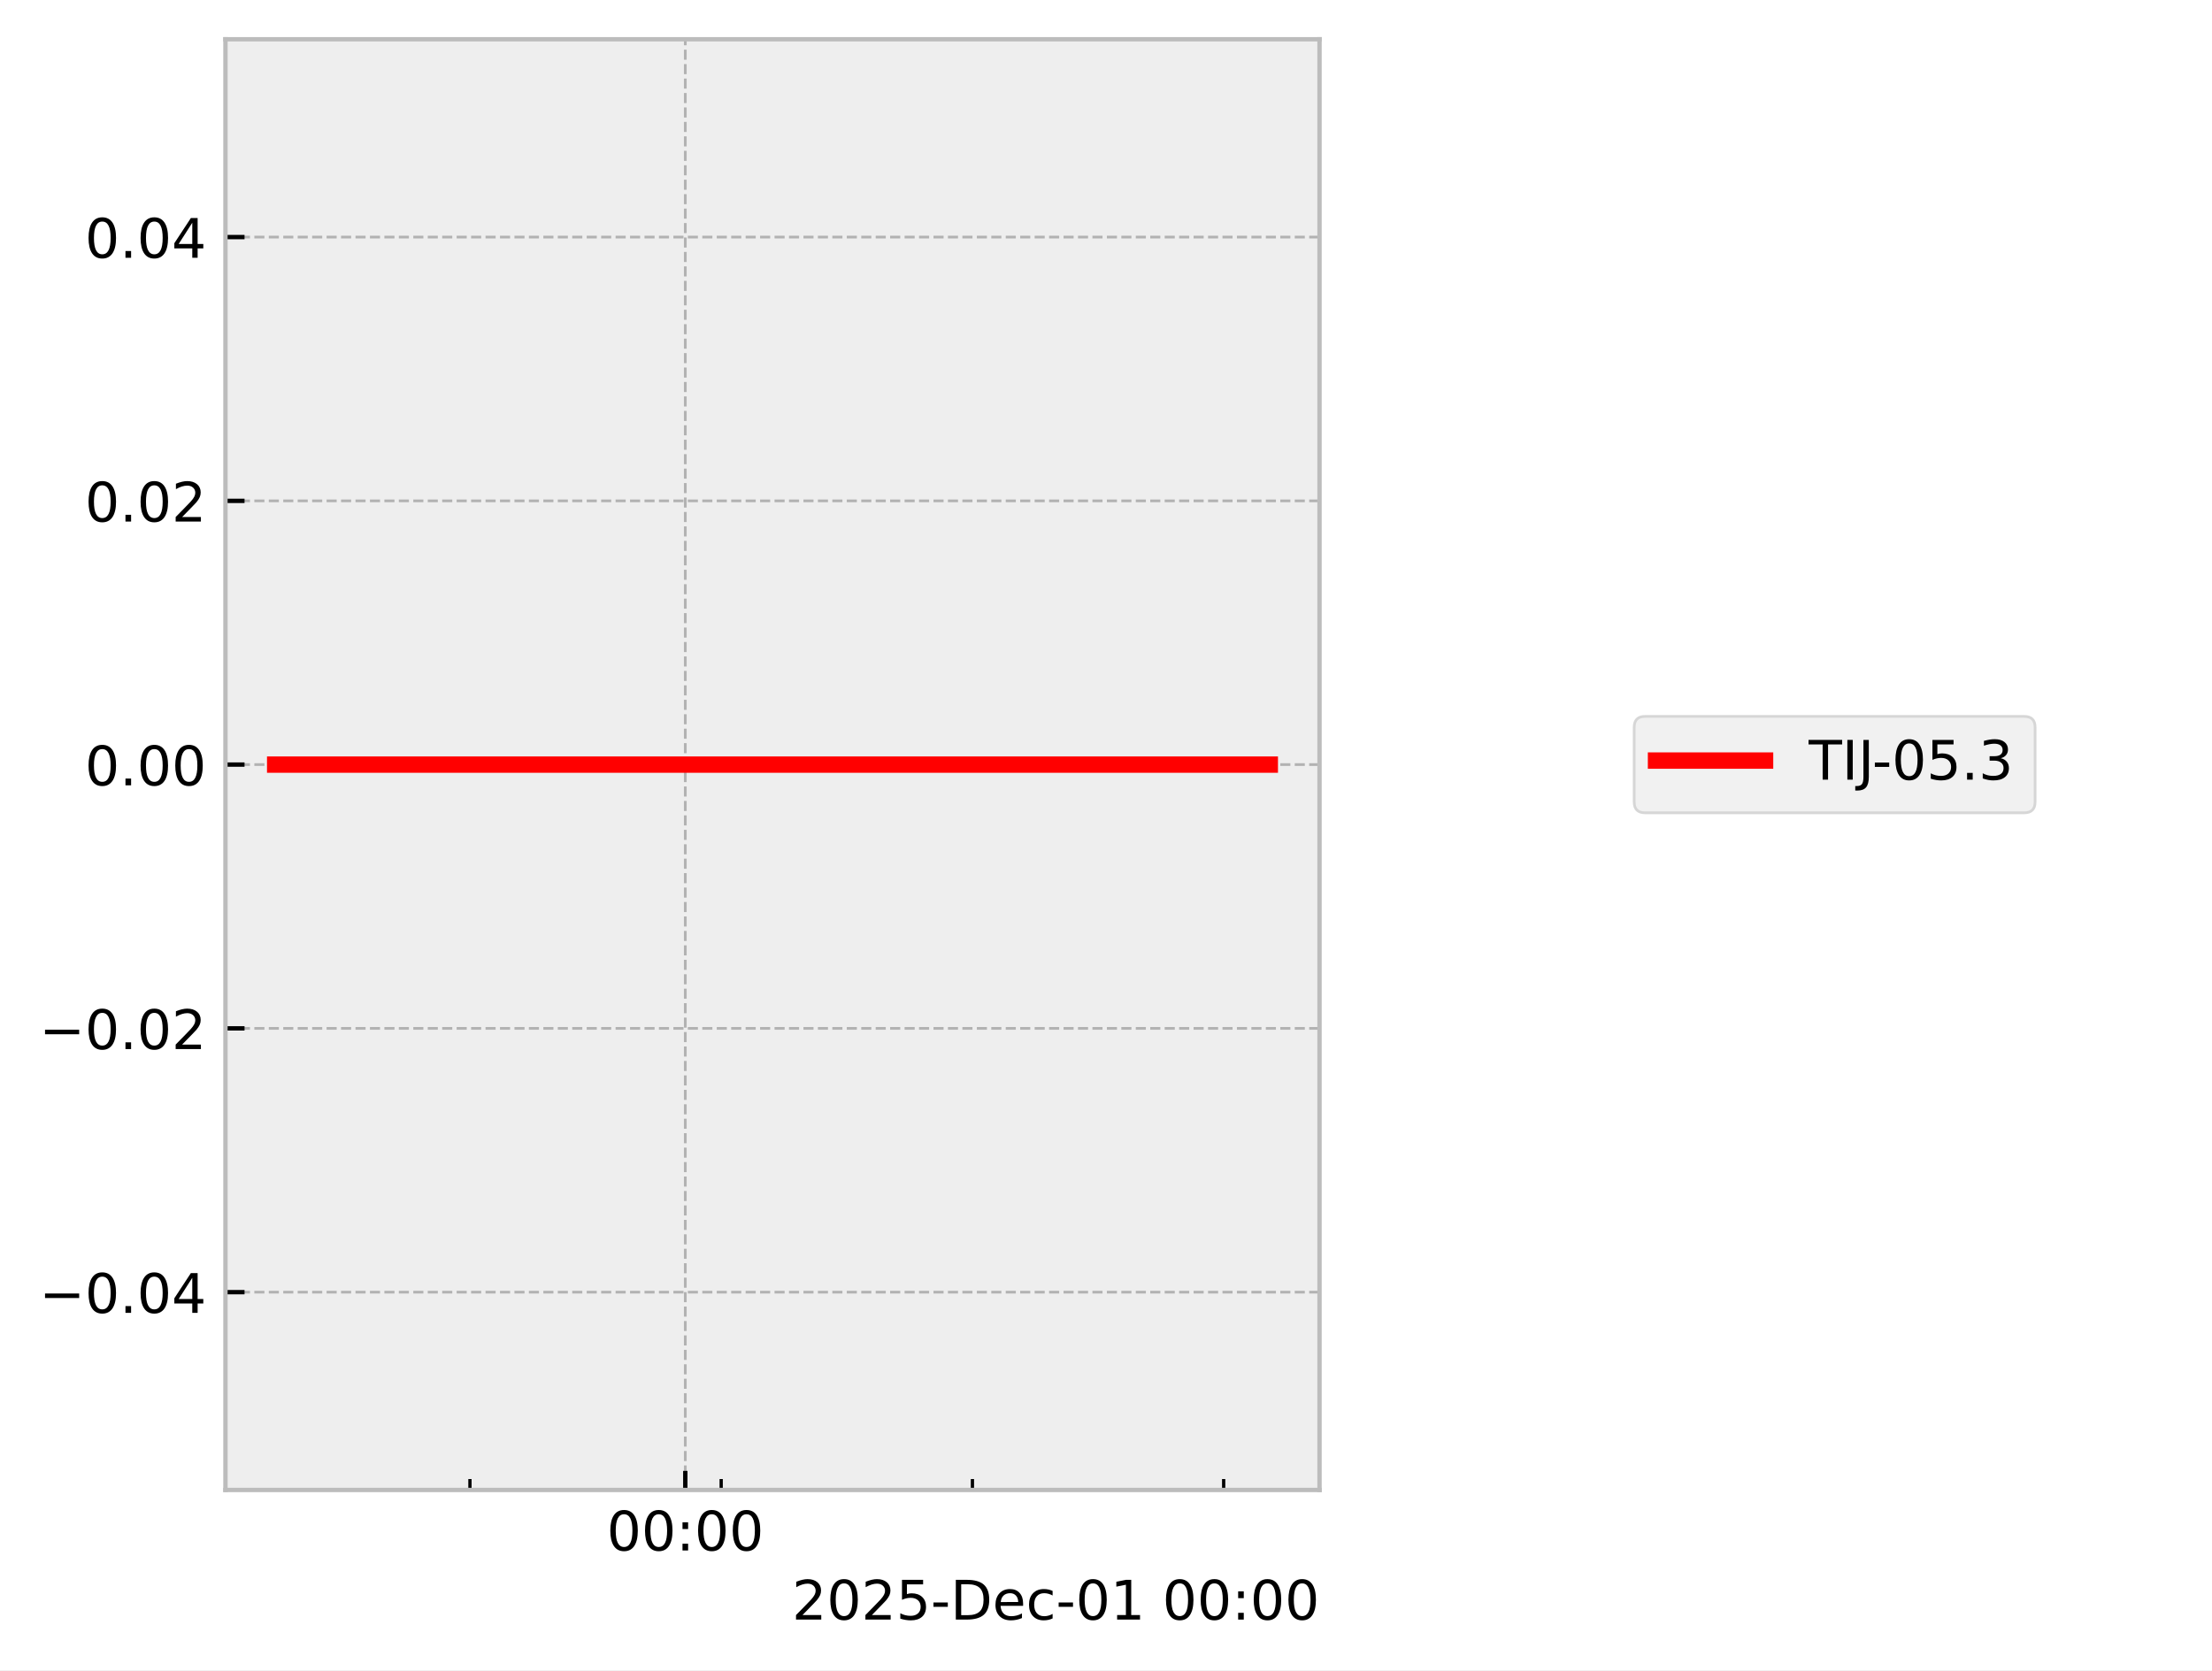
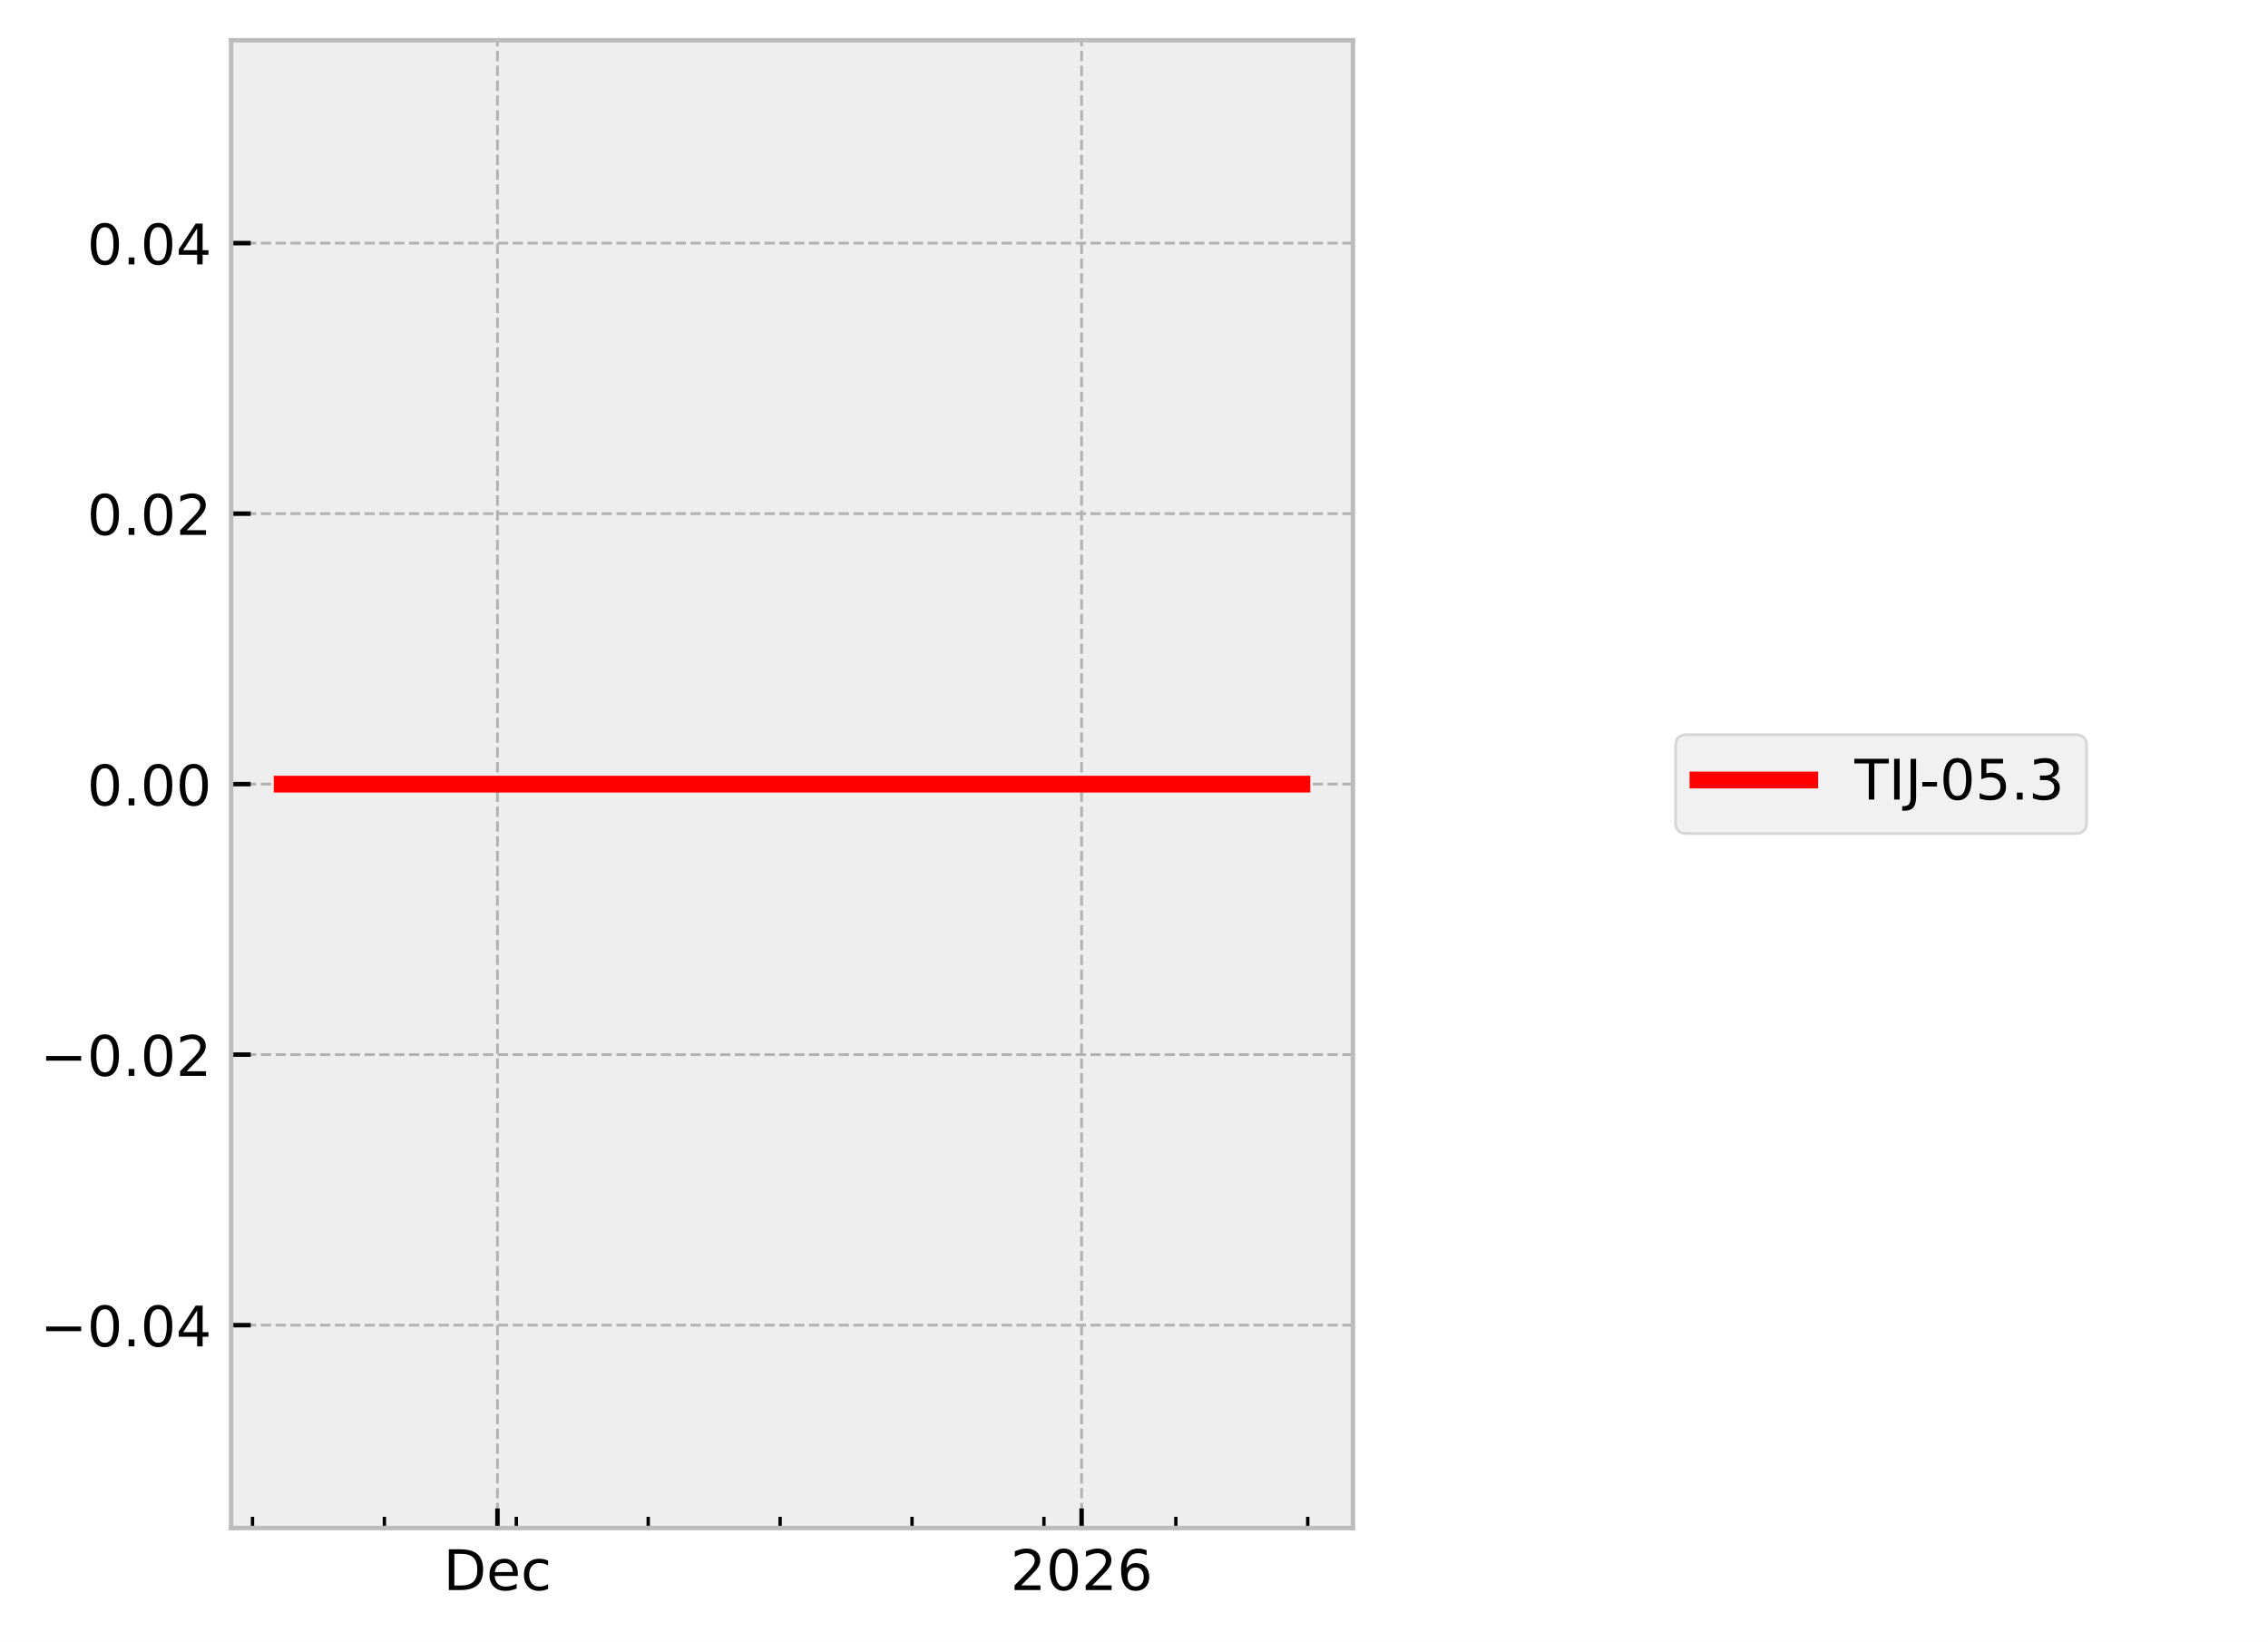
- <svg xmlns="http://www.w3.org/2000/svg" xmlns:xlink="http://www.w3.org/1999/xlink" width="405.665pt" height="306.368pt" viewBox="0 0 405.665 306.368" version="1.1">
+ <svg xmlns="http://www.w3.org/2000/svg" xmlns:xlink="http://www.w3.org/1999/xlink" width="405.665pt" height="293.69pt" viewBox="0 0 405.665 293.69" version="1.1">
  <defs>
    <style type="text/css">*{stroke-linejoin: round; stroke-linecap: butt}</style>
  </defs>
  <g id="figure_1">
    <g id="patch_1">
-       <path d="M 0 306.368  L 405.665 306.368  L 405.665 0  L 0 0  z " style="fill: #ffffff" />
+       <path d="M 0 293.69  L 405.665 293.69  L 405.665 0  L 0 0  z " style="fill: #ffffff" />
    </g>
    <g id="axes_1">
      <g id="patch_2">
        <path d="M 41.345 273.312  L 241.991 273.312  L 241.991 7.2  L 41.345 7.2  z " style="fill: #eeeeee" />
      </g>
      <g id="matplotlib.axis_1">
        <g id="xtick_1">
          <g id="line2d_1">
-             <path d="M 125.678 273.312  L 125.678 7.2  " clip-path="url(#pf7ea3822e0)" style="fill: none; stroke-dasharray: 1.85,0.8; stroke-dashoffset: 0; stroke: #b2b2b2; stroke-width: 0.5" />
+             <path d="M 88.979 273.312  L 88.979 7.2  " clip-path="url(#pa4cbdca229)" style="fill: none; stroke-dasharray: 1.85,0.8; stroke-dashoffset: 0; stroke: #b2b2b2; stroke-width: 0.5" />
          </g>
          <g id="line2d_2">
            <defs>
-               <path id="m1325a4d9f0" d="M 0 0  L 0 -3.5  " style="stroke: #000000; stroke-width: 0.8" />
-             </defs>
-             <g>
-               <use xlink:href="#m1325a4d9f0" x="125.678" y="273.312" style="stroke: #000000; stroke-width: 0.8" />
+               <path id="m2a5a5cffd8" d="M 0 0  L 0 -3.5  " style="stroke: #000000; stroke-width: 0.8" />
+             </defs>
+             <g>
+               <use xlink:href="#m2a5a5cffd8" x="88.979" y="273.312" style="stroke: #000000; stroke-width: 0.8" />
            </g>
          </g>
          <g id="text_1">
-             <g transform="translate(111.2688 284.4104) scale(0.1 -0.1)">
+             <g transform="translate(79.3029 284.4104) scale(0.1 -0.1)">
              <defs>
-                 <path id="DejaVuSans-30" d="M 2034 4250  Q 1547 4250 1301 3770  Q 1056 3291 1056 2328  Q 1056 1369 1301 889  Q 1547 409 2034 409  Q 2525 409 2770 889  Q 3016 1369 3016 2328  Q 3016 3291 2770 3770  Q 2525 4250 2034 4250  z M 2034 4750  Q 2819 4750 3233 4129  Q 3647 3509 3647 2328  Q 3647 1150 3233 529  Q 2819 -91 2034 -91  Q 1250 -91 836 529  Q 422 1150 422 2328  Q 422 3509 836 4129  Q 1250 4750 2034 4750  z " transform="scale(0.015625)" />
-                 <path id="DejaVuSans-3a" d="M 750 794  L 1409 794  L 1409 0  L 750 0  L 750 794  z M 750 3309  L 1409 3309  L 1409 2516  L 750 2516  L 750 3309  z " transform="scale(0.015625)" />
+                 <path id="DejaVuSans-44" d="M 1259 4147  L 1259 519  L 2022 519  Q 2988 519 3436 956  Q 3884 1394 3884 2338  Q 3884 3275 3436 3711  Q 2988 4147 2022 4147  L 1259 4147  z M 628 4666  L 1925 4666  Q 3281 4666 3915 4102  Q 4550 3538 4550 2338  Q 4550 1131 3912 565  Q 3275 0 1925 0  L 628 0  L 628 4666  z " transform="scale(0.015625)" />
+                 <path id="DejaVuSans-65" d="M 3597 1894  L 3597 1613  L 953 1613  Q 991 1019 1311 708  Q 1631 397 2203 397  Q 2534 397 2845 478  Q 3156 559 3463 722  L 3463 178  Q 3153 47 2828 -22  Q 2503 -91 2169 -91  Q 1331 -91 842 396  Q 353 884 353 1716  Q 353 2575 817 3079  Q 1281 3584 2069 3584  Q 2775 3584 3186 3129  Q 3597 2675 3597 1894  z M 3022 2063  Q 3016 2534 2758 2815  Q 2500 3097 2075 3097  Q 1594 3097 1305 2825  Q 1016 2553 972 2059  L 3022 2063  z " transform="scale(0.015625)" />
+                 <path id="DejaVuSans-63" d="M 3122 3366  L 3122 2828  Q 2878 2963 2633 3030  Q 2388 3097 2138 3097  Q 1578 3097 1268 2742  Q 959 2388 959 1747  Q 959 1106 1268 751  Q 1578 397 2138 397  Q 2388 397 2633 464  Q 2878 531 3122 666  L 3122 134  Q 2881 22 2623 -34  Q 2366 -91 2075 -91  Q 1284 -91 818 406  Q 353 903 353 1747  Q 353 2603 823 3093  Q 1294 3584 2113 3584  Q 2378 3584 2631 3529  Q 2884 3475 3122 3366  z " transform="scale(0.015625)" />
              </defs>
-               <use xlink:href="#DejaVuSans-30" />
-               <use xlink:href="#DejaVuSans-30" transform="translate(63.62305 0)" />
-               <use xlink:href="#DejaVuSans-3a" transform="translate(127.2461 0)" />
-               <use xlink:href="#DejaVuSans-30" transform="translate(160.9375 0)" />
-               <use xlink:href="#DejaVuSans-30" transform="translate(224.5605 0)" />
+               <use xlink:href="#DejaVuSans-44" />
+               <use xlink:href="#DejaVuSans-65" transform="translate(77.00195 0)" />
+               <use xlink:href="#DejaVuSans-63" transform="translate(138.5254 0)" />
            </g>
          </g>
        </g>
        <g id="xtick_2">
          <g id="line2d_3">
-             <defs>
-               <path id="m74eeffaec0" d="M 0 0  L 0 -2  " style="stroke: #000000; stroke-width: 0.6" />
-             </defs>
-             <g>
-               <use xlink:href="#m74eeffaec0" x="86.185" y="273.312" style="stroke: #000000; stroke-width: 0.6" />
+             <path d="M 193.463 273.312  L 193.463 7.2  " clip-path="url(#pa4cbdca229)" style="fill: none; stroke-dasharray: 1.85,0.8; stroke-dashoffset: 0; stroke: #b2b2b2; stroke-width: 0.5" />
+           </g>
+           <g id="line2d_4">
+             <g>
+               <use xlink:href="#m2a5a5cffd8" x="193.463" y="273.312" style="stroke: #000000; stroke-width: 0.8" />
+             </g>
+           </g>
+           <g id="text_2">
+             <g transform="translate(180.7379 284.4104) scale(0.1 -0.1)">
+               <defs>
+                 <path id="DejaVuSans-32" d="M 1228 531  L 3431 531  L 3431 0  L 469 0  L 469 531  Q 828 903 1448 1529  Q 2069 2156 2228 2338  Q 2531 2678 2651 2914  Q 2772 3150 2772 3378  Q 2772 3750 2511 3984  Q 2250 4219 1831 4219  Q 1534 4219 1204 4116  Q 875 4013 500 3803  L 500 4441  Q 881 4594 1212 4672  Q 1544 4750 1819 4750  Q 2544 4750 2975 4387  Q 3406 4025 3406 3419  Q 3406 3131 3298 2873  Q 3191 2616 2906 2266  Q 2828 2175 2409 1742  Q 1991 1309 1228 531  z " transform="scale(0.015625)" />
+                 <path id="DejaVuSans-30" d="M 2034 4250  Q 1547 4250 1301 3770  Q 1056 3291 1056 2328  Q 1056 1369 1301 889  Q 1547 409 2034 409  Q 2525 409 2770 889  Q 3016 1369 3016 2328  Q 3016 3291 2770 3770  Q 2525 4250 2034 4250  z M 2034 4750  Q 2819 4750 3233 4129  Q 3647 3509 3647 2328  Q 3647 1150 3233 529  Q 2819 -91 2034 -91  Q 1250 -91 836 529  Q 422 1150 422 2328  Q 422 3509 836 4129  Q 1250 4750 2034 4750  z " transform="scale(0.015625)" />
+                 <path id="DejaVuSans-36" d="M 2113 2584  Q 1688 2584 1439 2293  Q 1191 2003 1191 1497  Q 1191 994 1439 701  Q 1688 409 2113 409  Q 2538 409 2786 701  Q 3034 994 3034 1497  Q 3034 2003 2786 2293  Q 2538 2584 2113 2584  z M 3366 4563  L 3366 3988  Q 3128 4100 2886 4159  Q 2644 4219 2406 4219  Q 1781 4219 1451 3797  Q 1122 3375 1075 2522  Q 1259 2794 1537 2939  Q 1816 3084 2150 3084  Q 2853 3084 3261 2657  Q 3669 2231 3669 1497  Q 3669 778 3244 343  Q 2819 -91 2113 -91  Q 1303 -91 875 529  Q 447 1150 447 2328  Q 447 3434 972 4092  Q 1497 4750 2381 4750  Q 2619 4750 2861 4703  Q 3103 4656 3366 4563  z " transform="scale(0.015625)" />
+               </defs>
+               <use xlink:href="#DejaVuSans-32" />
+               <use xlink:href="#DejaVuSans-30" transform="translate(63.62305 0)" />
+               <use xlink:href="#DejaVuSans-32" transform="translate(127.2461 0)" />
+               <use xlink:href="#DejaVuSans-36" transform="translate(190.8691 0)" />
            </g>
          </g>
        </g>
        <g id="xtick_3">
-           <g id="line2d_4">
-             <g>
-               <use xlink:href="#m74eeffaec0" x="132.26" y="273.312" style="stroke: #000000; stroke-width: 0.6" />
+           <g id="line2d_5">
+             <defs>
+               <path id="m6acbd85c74" d="M 0 0  L 0 -2  " style="stroke: #000000; stroke-width: 0.6" />
+             </defs>
+             <g>
+               <use xlink:href="#m6acbd85c74" x="45.163" y="273.312" style="stroke: #000000; stroke-width: 0.6" />
            </g>
          </g>
        </g>
        <g id="xtick_4">
-           <g id="line2d_5">
-             <g>
-               <use xlink:href="#m74eeffaec0" x="178.336" y="273.312" style="stroke: #000000; stroke-width: 0.6" />
+           <g id="line2d_6">
+             <g>
+               <use xlink:href="#m6acbd85c74" x="68.756" y="273.312" style="stroke: #000000; stroke-width: 0.6" />
            </g>
          </g>
        </g>
        <g id="xtick_5">
-           <g id="line2d_6">
-             <g>
-               <use xlink:href="#m74eeffaec0" x="224.411" y="273.312" style="stroke: #000000; stroke-width: 0.6" />
-             </g>
-           </g>
-         </g>
-         <g id="text_2">
-           <g transform="translate(145.2522 297.0886) scale(0.1 -0.1)">
-             <defs>
-               <path id="DejaVuSans-32" d="M 1228 531  L 3431 531  L 3431 0  L 469 0  L 469 531  Q 828 903 1448 1529  Q 2069 2156 2228 2338  Q 2531 2678 2651 2914  Q 2772 3150 2772 3378  Q 2772 3750 2511 3984  Q 2250 4219 1831 4219  Q 1534 4219 1204 4116  Q 875 4013 500 3803  L 500 4441  Q 881 4594 1212 4672  Q 1544 4750 1819 4750  Q 2544 4750 2975 4387  Q 3406 4025 3406 3419  Q 3406 3131 3298 2873  Q 3191 2616 2906 2266  Q 2828 2175 2409 1742  Q 1991 1309 1228 531  z " transform="scale(0.015625)" />
-               <path id="DejaVuSans-35" d="M 691 4666  L 3169 4666  L 3169 4134  L 1269 4134  L 1269 2991  Q 1406 3038 1543 3061  Q 1681 3084 1819 3084  Q 2600 3084 3056 2656  Q 3513 2228 3513 1497  Q 3513 744 3044 326  Q 2575 -91 1722 -91  Q 1428 -91 1123 -41  Q 819 9 494 109  L 494 744  Q 775 591 1075 516  Q 1375 441 1709 441  Q 2250 441 2565 725  Q 2881 1009 2881 1497  Q 2881 1984 2565 2268  Q 2250 2553 1709 2553  Q 1456 2553 1204 2497  Q 953 2441 691 2322  L 691 4666  z " transform="scale(0.015625)" />
-               <path id="DejaVuSans-2d" d="M 313 2009  L 1997 2009  L 1997 1497  L 313 1497  L 313 2009  z " transform="scale(0.015625)" />
-               <path id="DejaVuSans-44" d="M 1259 4147  L 1259 519  L 2022 519  Q 2988 519 3436 956  Q 3884 1394 3884 2338  Q 3884 3275 3436 3711  Q 2988 4147 2022 4147  L 1259 4147  z M 628 4666  L 1925 4666  Q 3281 4666 3915 4102  Q 4550 3538 4550 2338  Q 4550 1131 3912 565  Q 3275 0 1925 0  L 628 0  L 628 4666  z " transform="scale(0.015625)" />
-               <path id="DejaVuSans-65" d="M 3597 1894  L 3597 1613  L 953 1613  Q 991 1019 1311 708  Q 1631 397 2203 397  Q 2534 397 2845 478  Q 3156 559 3463 722  L 3463 178  Q 3153 47 2828 -22  Q 2503 -91 2169 -91  Q 1331 -91 842 396  Q 353 884 353 1716  Q 353 2575 817 3079  Q 1281 3584 2069 3584  Q 2775 3584 3186 3129  Q 3597 2675 3597 1894  z M 3022 2063  Q 3016 2534 2758 2815  Q 2500 3097 2075 3097  Q 1594 3097 1305 2825  Q 1016 2553 972 2059  L 3022 2063  z " transform="scale(0.015625)" />
-               <path id="DejaVuSans-63" d="M 3122 3366  L 3122 2828  Q 2878 2963 2633 3030  Q 2388 3097 2138 3097  Q 1578 3097 1268 2742  Q 959 2388 959 1747  Q 959 1106 1268 751  Q 1578 397 2138 397  Q 2388 397 2633 464  Q 2878 531 3122 666  L 3122 134  Q 2881 22 2623 -34  Q 2366 -91 2075 -91  Q 1284 -91 818 406  Q 353 903 353 1747  Q 353 2603 823 3093  Q 1294 3584 2113 3584  Q 2378 3584 2631 3529  Q 2884 3475 3122 3366  z " transform="scale(0.015625)" />
-               <path id="DejaVuSans-31" d="M 794 531  L 1825 531  L 1825 4091  L 703 3866  L 703 4441  L 1819 4666  L 2450 4666  L 2450 531  L 3481 531  L 3481 0  L 794 0  L 794 531  z " transform="scale(0.015625)" />
-               <path id="DejaVuSans-20" transform="scale(0.015625)" />
-             </defs>
-             <use xlink:href="#DejaVuSans-32" />
-             <use xlink:href="#DejaVuSans-30" transform="translate(63.62305 0)" />
-             <use xlink:href="#DejaVuSans-32" transform="translate(127.2461 0)" />
-             <use xlink:href="#DejaVuSans-35" transform="translate(190.8691 0)" />
-             <use xlink:href="#DejaVuSans-2d" transform="translate(254.4922 0)" />
-             <use xlink:href="#DejaVuSans-44" transform="translate(290.5762 0)" />
-             <use xlink:href="#DejaVuSans-65" transform="translate(367.5781 0)" />
-             <use xlink:href="#DejaVuSans-63" transform="translate(429.1016 0)" />
-             <use xlink:href="#DejaVuSans-2d" transform="translate(484.082 0)" />
-             <use xlink:href="#DejaVuSans-30" transform="translate(520.166 0)" />
-             <use xlink:href="#DejaVuSans-31" transform="translate(583.7891 0)" />
-             <use xlink:href="#DejaVuSans-20" transform="translate(647.4121 0)" />
-             <use xlink:href="#DejaVuSans-30" transform="translate(679.1992 0)" />
-             <use xlink:href="#DejaVuSans-30" transform="translate(742.8223 0)" />
-             <use xlink:href="#DejaVuSans-3a" transform="translate(806.4453 0)" />
-             <use xlink:href="#DejaVuSans-30" transform="translate(840.1367 0)" />
-             <use xlink:href="#DejaVuSans-30" transform="translate(903.7598 0)" />
+           <g id="line2d_7">
+             <g>
+               <use xlink:href="#m6acbd85c74" x="92.349" y="273.312" style="stroke: #000000; stroke-width: 0.6" />
+             </g>
+           </g>
+         </g>
+         <g id="xtick_6">
+           <g id="line2d_8">
+             <g>
+               <use xlink:href="#m6acbd85c74" x="115.942" y="273.312" style="stroke: #000000; stroke-width: 0.6" />
+             </g>
+           </g>
+         </g>
+         <g id="xtick_7">
+           <g id="line2d_9">
+             <g>
+               <use xlink:href="#m6acbd85c74" x="139.536" y="273.312" style="stroke: #000000; stroke-width: 0.6" />
+             </g>
+           </g>
+         </g>
+         <g id="xtick_8">
+           <g id="line2d_10">
+             <g>
+               <use xlink:href="#m6acbd85c74" x="163.129" y="273.312" style="stroke: #000000; stroke-width: 0.6" />
+             </g>
+           </g>
+         </g>
+         <g id="xtick_9">
+           <g id="line2d_11">
+             <g>
+               <use xlink:href="#m6acbd85c74" x="186.722" y="273.312" style="stroke: #000000; stroke-width: 0.6" />
+             </g>
+           </g>
+         </g>
+         <g id="xtick_10">
+           <g id="line2d_12">
+             <g>
+               <use xlink:href="#m6acbd85c74" x="210.315" y="273.312" style="stroke: #000000; stroke-width: 0.6" />
+             </g>
+           </g>
+         </g>
+         <g id="xtick_11">
+           <g id="line2d_13">
+             <g>
+               <use xlink:href="#m6acbd85c74" x="233.908" y="273.312" style="stroke: #000000; stroke-width: 0.6" />
+             </g>
          </g>
        </g>
      </g>
      <g id="matplotlib.axis_2">
        <g id="ytick_1">
-           <g id="line2d_7">
-             <path d="M 41.345 237.024  L 241.991 237.024  " clip-path="url(#pf7ea3822e0)" style="fill: none; stroke-dasharray: 1.85,0.8; stroke-dashoffset: 0; stroke: #b2b2b2; stroke-width: 0.5" />
-           </g>
-           <g id="line2d_8">
-             <defs>
-               <path id="mbd7e3ad3eb" d="M 0 0  L 3.5 0  " style="stroke: #000000; stroke-width: 0.8" />
-             </defs>
-             <g>
-               <use xlink:href="#mbd7e3ad3eb" x="41.345" y="237.024" style="stroke: #000000; stroke-width: 0.8" />
+           <g id="line2d_14">
+             <path d="M 41.345 237.024  L 241.991 237.024  " clip-path="url(#pa4cbdca229)" style="fill: none; stroke-dasharray: 1.85,0.8; stroke-dashoffset: 0; stroke: #b2b2b2; stroke-width: 0.5" />
+           </g>
+           <g id="line2d_15">
+             <defs>
+               <path id="m45ce3bf99f" d="M 0 0  L 3.5 0  " style="stroke: #000000; stroke-width: 0.8" />
+             </defs>
+             <g>
+               <use xlink:href="#m45ce3bf99f" x="41.345" y="237.024" style="stroke: #000000; stroke-width: 0.8" />
            </g>
          </g>
          <g id="text_3">
            <g transform="translate(7.2 240.8232) scale(0.1 -0.1)">
              <defs>
                <path id="DejaVuSans-2212" d="M 678 2272  L 4684 2272  L 4684 1741  L 678 1741  L 678 2272  z " transform="scale(0.015625)" />
                <path id="DejaVuSans-2e" d="M 684 794  L 1344 794  L 1344 0  L 684 0  L 684 794  z " transform="scale(0.015625)" />
                <path id="DejaVuSans-34" d="M 2419 4116  L 825 1625  L 2419 1625  L 2419 4116  z M 2253 4666  L 3047 4666  L 3047 1625  L 3713 1625  L 3713 1100  L 3047 1100  L 3047 0  L 2419 0  L 2419 1100  L 313 1100  L 313 1709  L 2253 4666  z " transform="scale(0.015625)" />
              </defs>
              <use xlink:href="#DejaVuSans-2212" />
              <use xlink:href="#DejaVuSans-30" transform="translate(83.78906 0)" />
              <use xlink:href="#DejaVuSans-2e" transform="translate(147.4121 0)" />
              <use xlink:href="#DejaVuSans-30" transform="translate(179.1992 0)" />
              <use xlink:href="#DejaVuSans-34" transform="translate(242.8223 0)" />
            </g>
          </g>
        </g>
        <g id="ytick_2">
-           <g id="line2d_9">
-             <path d="M 41.345 188.64  L 241.991 188.64  " clip-path="url(#pf7ea3822e0)" style="fill: none; stroke-dasharray: 1.85,0.8; stroke-dashoffset: 0; stroke: #b2b2b2; stroke-width: 0.5" />
-           </g>
-           <g id="line2d_10">
-             <g>
-               <use xlink:href="#mbd7e3ad3eb" x="41.345" y="188.64" style="stroke: #000000; stroke-width: 0.8" />
+           <g id="line2d_16">
+             <path d="M 41.345 188.64  L 241.991 188.64  " clip-path="url(#pa4cbdca229)" style="fill: none; stroke-dasharray: 1.85,0.8; stroke-dashoffset: 0; stroke: #b2b2b2; stroke-width: 0.5" />
+           </g>
+           <g id="line2d_17">
+             <g>
+               <use xlink:href="#m45ce3bf99f" x="41.345" y="188.64" style="stroke: #000000; stroke-width: 0.8" />
            </g>
          </g>
          <g id="text_4">
            <g transform="translate(7.2 192.4392) scale(0.1 -0.1)">
              <use xlink:href="#DejaVuSans-2212" />
              <use xlink:href="#DejaVuSans-30" transform="translate(83.78906 0)" />
              <use xlink:href="#DejaVuSans-2e" transform="translate(147.4121 0)" />
              <use xlink:href="#DejaVuSans-30" transform="translate(179.1992 0)" />
              <use xlink:href="#DejaVuSans-32" transform="translate(242.8223 0)" />
            </g>
          </g>
        </g>
        <g id="ytick_3">
-           <g id="line2d_11">
-             <path d="M 41.345 140.256  L 241.991 140.256  " clip-path="url(#pf7ea3822e0)" style="fill: none; stroke-dasharray: 1.85,0.8; stroke-dashoffset: 0; stroke: #b2b2b2; stroke-width: 0.5" />
-           </g>
-           <g id="line2d_12">
-             <g>
-               <use xlink:href="#mbd7e3ad3eb" x="41.345" y="140.256" style="stroke: #000000; stroke-width: 0.8" />
+           <g id="line2d_18">
+             <path d="M 41.345 140.256  L 241.991 140.256  " clip-path="url(#pa4cbdca229)" style="fill: none; stroke-dasharray: 1.85,0.8; stroke-dashoffset: 0; stroke: #b2b2b2; stroke-width: 0.5" />
+           </g>
+           <g id="line2d_19">
+             <g>
+               <use xlink:href="#m45ce3bf99f" x="41.345" y="140.256" style="stroke: #000000; stroke-width: 0.8" />
            </g>
          </g>
          <g id="text_5">
            <g transform="translate(15.57969 144.0552) scale(0.1 -0.1)">
              <use xlink:href="#DejaVuSans-30" />
              <use xlink:href="#DejaVuSans-2e" transform="translate(63.62305 0)" />
              <use xlink:href="#DejaVuSans-30" transform="translate(95.41016 0)" />
              <use xlink:href="#DejaVuSans-30" transform="translate(159.0332 0)" />
            </g>
          </g>
        </g>
        <g id="ytick_4">
-           <g id="line2d_13">
-             <path d="M 41.345 91.872  L 241.991 91.872  " clip-path="url(#pf7ea3822e0)" style="fill: none; stroke-dasharray: 1.85,0.8; stroke-dashoffset: 0; stroke: #b2b2b2; stroke-width: 0.5" />
-           </g>
-           <g id="line2d_14">
-             <g>
-               <use xlink:href="#mbd7e3ad3eb" x="41.345" y="91.872" style="stroke: #000000; stroke-width: 0.8" />
+           <g id="line2d_20">
+             <path d="M 41.345 91.872  L 241.991 91.872  " clip-path="url(#pa4cbdca229)" style="fill: none; stroke-dasharray: 1.85,0.8; stroke-dashoffset: 0; stroke: #b2b2b2; stroke-width: 0.5" />
+           </g>
+           <g id="line2d_21">
+             <g>
+               <use xlink:href="#m45ce3bf99f" x="41.345" y="91.872" style="stroke: #000000; stroke-width: 0.8" />
            </g>
          </g>
          <g id="text_6">
            <g transform="translate(15.57969 95.67122) scale(0.1 -0.1)">
              <use xlink:href="#DejaVuSans-30" />
              <use xlink:href="#DejaVuSans-2e" transform="translate(63.62305 0)" />
              <use xlink:href="#DejaVuSans-30" transform="translate(95.41016 0)" />
              <use xlink:href="#DejaVuSans-32" transform="translate(159.0332 0)" />
            </g>
          </g>
        </g>
        <g id="ytick_5">
-           <g id="line2d_15">
-             <path d="M 41.345 43.488  L 241.991 43.488  " clip-path="url(#pf7ea3822e0)" style="fill: none; stroke-dasharray: 1.85,0.8; stroke-dashoffset: 0; stroke: #b2b2b2; stroke-width: 0.5" />
-           </g>
-           <g id="line2d_16">
-             <g>
-               <use xlink:href="#mbd7e3ad3eb" x="41.345" y="43.488" style="stroke: #000000; stroke-width: 0.8" />
+           <g id="line2d_22">
+             <path d="M 41.345 43.488  L 241.991 43.488  " clip-path="url(#pa4cbdca229)" style="fill: none; stroke-dasharray: 1.85,0.8; stroke-dashoffset: 0; stroke: #b2b2b2; stroke-width: 0.5" />
+           </g>
+           <g id="line2d_23">
+             <g>
+               <use xlink:href="#m45ce3bf99f" x="41.345" y="43.488" style="stroke: #000000; stroke-width: 0.8" />
            </g>
          </g>
          <g id="text_7">
            <g transform="translate(15.57969 47.28722) scale(0.1 -0.1)">
              <use xlink:href="#DejaVuSans-30" />
              <use xlink:href="#DejaVuSans-2e" transform="translate(63.62305 0)" />
              <use xlink:href="#DejaVuSans-30" transform="translate(95.41016 0)" />
              <use xlink:href="#DejaVuSans-34" transform="translate(159.0332 0)" />
            </g>
          </g>
        </g>
      </g>
-       <g id="line2d_17">
-         <path d="M 50.466 140.256  L 56.271 140.256  L 81.913 140.256  L 83.725 140.256  L 90.129 140.256  L 96.077 140.256  L 136.67 140.256  L 147.635 140.256  L 149.26 140.256  L 149.568 140.256  L 154.877 140.256  L 176.799 140.256  L 181.048 140.256  L 181.909 140.256  L 222.503 140.256  L 228.202 140.256  L 232.65 140.256  L 232.871 140.256  " clip-path="url(#pf7ea3822e0)" style="fill: none; stroke: #ff0000; stroke-width: 3; stroke-linecap: square" />
+       <g id="line2d_24">
+         <path d="M 50.466 140.256  L 53.438 140.256  L 66.568 140.256  L 67.496 140.256  L 70.775 140.256  L 73.821 140.256  L 94.607 140.256  L 100.222 140.256  L 101.054 140.256  L 101.212 140.256  L 103.93 140.256  L 115.155 140.256  L 117.331 140.256  L 117.772 140.256  L 138.558 140.256  L 141.477 140.256  L 143.754 140.256  L 232.753 140.256  L 232.871 140.256  " clip-path="url(#pa4cbdca229)" style="fill: none; stroke: #ff0000; stroke-width: 3; stroke-linecap: square" />
      </g>
      <g id="patch_3">
        <path d="M 41.345 273.312  L 41.345 7.2  " style="fill: none; stroke: #bcbcbc; stroke-width: 0.8; stroke-linejoin: miter; stroke-linecap: square" />
      </g>
      <g id="patch_4">
        <path d="M 241.991 273.312  L 241.991 7.2  " style="fill: none; stroke: #bcbcbc; stroke-width: 0.8; stroke-linejoin: miter; stroke-linecap: square" />
      </g>
      <g id="patch_5">
        <path d="M 41.345 273.312  L 241.991 273.312  " style="fill: none; stroke: #bcbcbc; stroke-width: 0.8; stroke-linejoin: miter; stroke-linecap: square" />
      </g>
      <g id="patch_6">
        <path d="M 41.345 7.2  L 241.991 7.2  " style="fill: none; stroke: #bcbcbc; stroke-width: 0.8; stroke-linejoin: miter; stroke-linecap: square" />
      </g>
    </g>
    <g id="axes_2">
      <g id="legend_1">
        <g id="patch_7">
          <path d="M 301.702 149.095  L 371.22 149.095  Q 373.22 149.095 373.22 147.095  L 373.22 133.417  Q 373.22 131.417 371.22 131.417  L 301.702 131.417  Q 299.702 131.417 299.702 133.417  L 299.702 147.095  Q 299.702 149.095 301.702 149.095  z " style="fill: #eeeeee; opacity: 0.8; stroke: #cccccc; stroke-width: 0.5; stroke-linejoin: miter" />
        </g>
-         <g id="line2d_18">
+         <g id="line2d_25">
          <path d="M 303.702 139.515  L 313.702 139.515  L 323.702 139.515  " style="fill: none; stroke: #ff0000; stroke-width: 3; stroke-linecap: square" />
        </g>
        <g id="text_8">
          <g transform="translate(331.7016 143.0154) scale(0.1 -0.1)">
            <defs>
              <path id="DejaVuSans-54" d="M -19 4666  L 3928 4666  L 3928 4134  L 2272 4134  L 2272 0  L 1638 0  L 1638 4134  L -19 4134  L -19 4666  z " transform="scale(0.015625)" />
              <path id="DejaVuSans-49" d="M 628 4666  L 1259 4666  L 1259 0  L 628 0  L 628 4666  z " transform="scale(0.015625)" />
              <path id="DejaVuSans-4a" d="M 628 4666  L 1259 4666  L 1259 325  Q 1259 -519 939 -900  Q 619 -1281 -91 -1281  L -331 -1281  L -331 -750  L -134 -750  Q 284 -750 456 -515  Q 628 -281 628 325  L 628 4666  z " transform="scale(0.015625)" />
+               <path id="DejaVuSans-2d" d="M 313 2009  L 1997 2009  L 1997 1497  L 313 1497  L 313 2009  z " transform="scale(0.015625)" />
+               <path id="DejaVuSans-35" d="M 691 4666  L 3169 4666  L 3169 4134  L 1269 4134  L 1269 2991  Q 1406 3038 1543 3061  Q 1681 3084 1819 3084  Q 2600 3084 3056 2656  Q 3513 2228 3513 1497  Q 3513 744 3044 326  Q 2575 -91 1722 -91  Q 1428 -91 1123 -41  Q 819 9 494 109  L 494 744  Q 775 591 1075 516  Q 1375 441 1709 441  Q 2250 441 2565 725  Q 2881 1009 2881 1497  Q 2881 1984 2565 2268  Q 2250 2553 1709 2553  Q 1456 2553 1204 2497  Q 953 2441 691 2322  L 691 4666  z " transform="scale(0.015625)" />
              <path id="DejaVuSans-33" d="M 2597 2516  Q 3050 2419 3304 2112  Q 3559 1806 3559 1356  Q 3559 666 3084 287  Q 2609 -91 1734 -91  Q 1441 -91 1130 -33  Q 819 25 488 141  L 488 750  Q 750 597 1062 519  Q 1375 441 1716 441  Q 2309 441 2620 675  Q 2931 909 2931 1356  Q 2931 1769 2642 2001  Q 2353 2234 1838 2234  L 1294 2234  L 1294 2753  L 1863 2753  Q 2328 2753 2575 2939  Q 2822 3125 2822 3475  Q 2822 3834 2567 4026  Q 2313 4219 1838 4219  Q 1578 4219 1281 4162  Q 984 4106 628 3988  L 628 4550  Q 988 4650 1302 4700  Q 1616 4750 1894 4750  Q 2613 4750 3031 4423  Q 3450 4097 3450 3541  Q 3450 3153 3228 2886  Q 3006 2619 2597 2516  z " transform="scale(0.015625)" />
            </defs>
            <use xlink:href="#DejaVuSans-54" />
            <use xlink:href="#DejaVuSans-49" transform="translate(61.08398 0)" />
            <use xlink:href="#DejaVuSans-4a" transform="translate(90.57617 0)" />
            <use xlink:href="#DejaVuSans-2d" transform="translate(116.4434 0)" />
            <use xlink:href="#DejaVuSans-30" transform="translate(152.5273 0)" />
            <use xlink:href="#DejaVuSans-35" transform="translate(216.1504 0)" />
            <use xlink:href="#DejaVuSans-2e" transform="translate(279.7734 0)" />
            <use xlink:href="#DejaVuSans-33" transform="translate(311.5605 0)" />
          </g>
        </g>
      </g>
    </g>
  </g>
  <defs>
-     <clipPath id="pf7ea3822e0">
+     <clipPath id="pa4cbdca229">
      <rect x="41.345" y="7.2" width="200.646" height="266.112" />
    </clipPath>
  </defs>
</svg>
